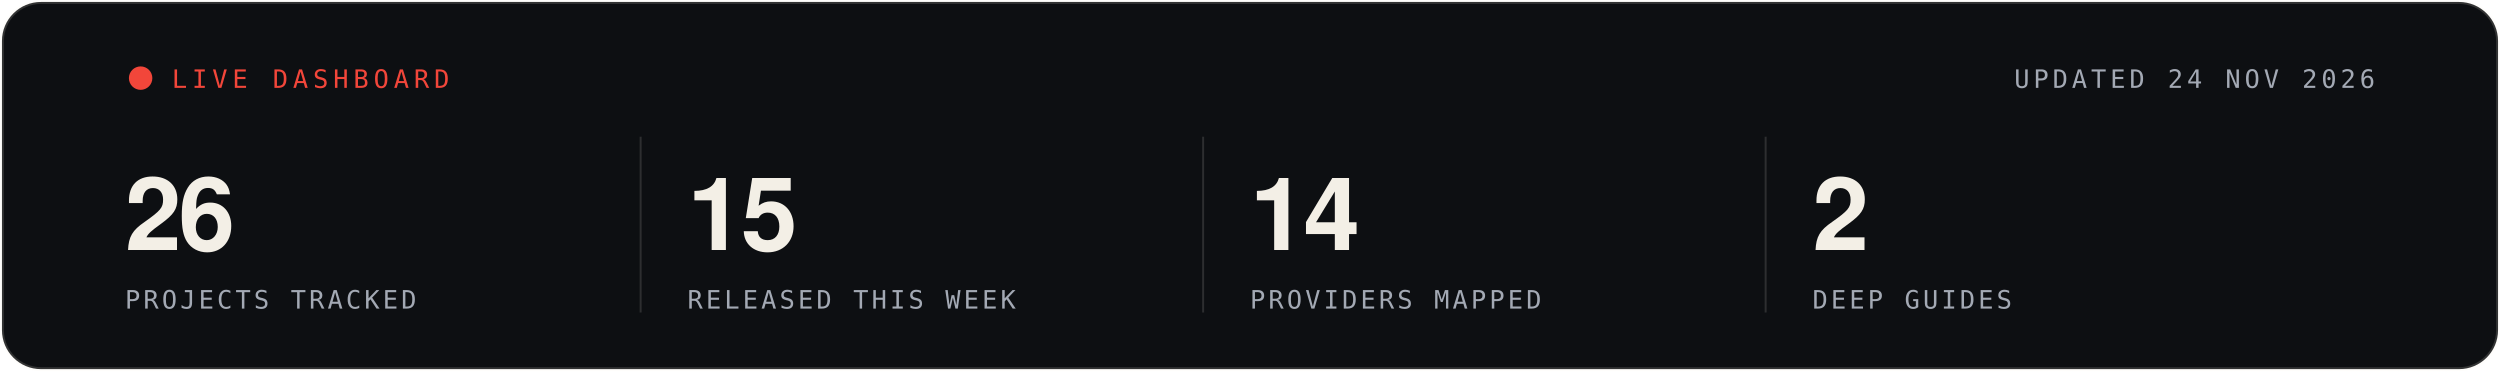
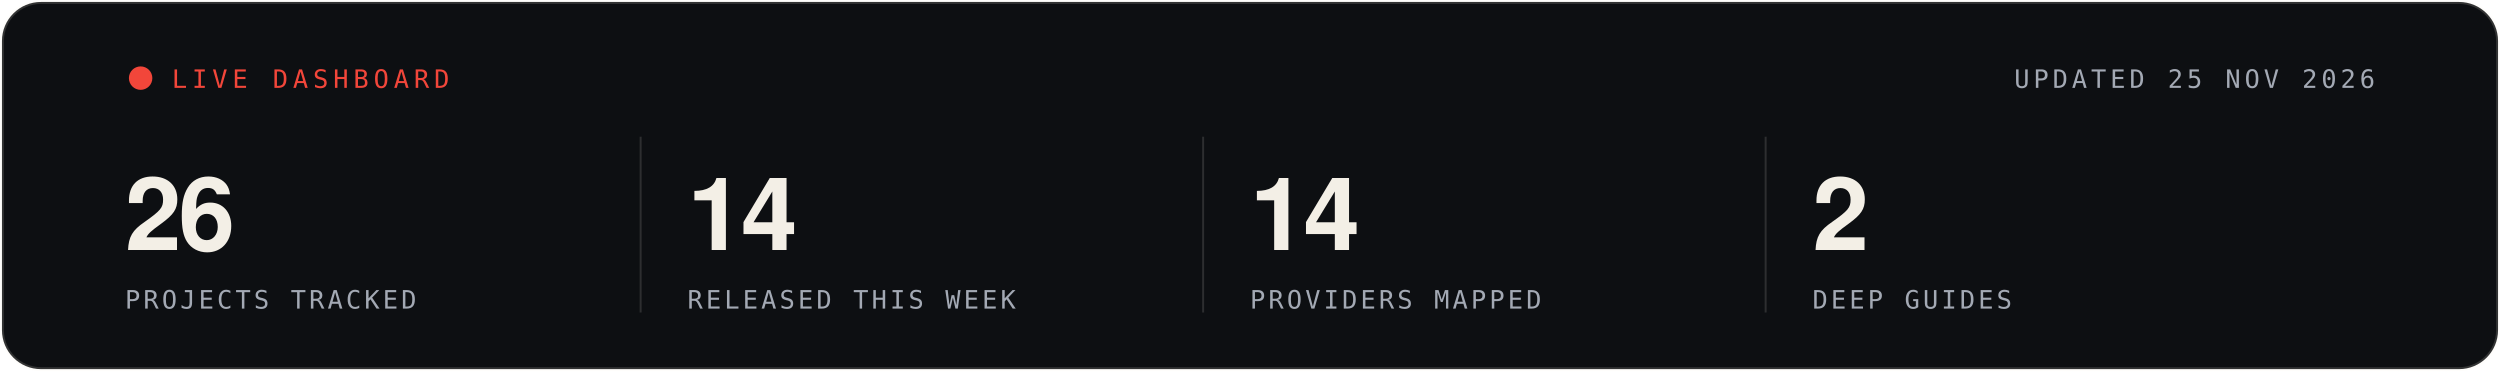
- <svg xmlns="http://www.w3.org/2000/svg" width="1280" height="190" viewBox="0 0 1280 190" role="img" aria-label="Live statistics, updated 24 NOV 2026">
+ <svg xmlns="http://www.w3.org/2000/svg" width="1280" height="190" viewBox="0 0 1280 190" role="img" aria-label="Live statistics, updated 25 NOV 2026">
  <rect x="1" y="1" width="1278" height="188" rx="20" fill="#0D0F12" stroke="rgba(243,239,230,0.16)" stroke-width="2" />
  <g font-family="'Segoe UI', 'Helvetica Neue', Helvetica, Arial, sans-serif">
    <circle cx="72" cy="40" r="6" fill="#F2463A">
      <animate attributeName="opacity" values="1;.25;1" dur="1.6s" repeatCount="indefinite" />
    </circle>
    <text x="88" y="45" font-family="ui-monospace, SFMono-Regular, Menlo, Consolas, monospace" font-size="13" letter-spacing="2.5" fill="#F2463A">LIVE DASHBOARD</text>
-     <text x="1216" y="45" text-anchor="end" font-family="ui-monospace, SFMono-Regular, Menlo, Consolas, monospace" font-size="13" letter-spacing="2" fill="#A3A9B4">UPDATED 24 NOV 2026</text>
+     <text x="1216" y="45" text-anchor="end" font-family="ui-monospace, SFMono-Regular, Menlo, Consolas, monospace" font-size="13" letter-spacing="2" fill="#A3A9B4">UPDATED 25 NOV 2026</text>
    <text x="64" y="128" font-size="52" font-weight="700" letter-spacing="-1.5" fill="#F3EFE6">26</text>
    <text x="64" y="158" font-family="ui-monospace, SFMono-Regular, Menlo, Consolas, monospace" font-size="13" letter-spacing="1.6" fill="#A3A9B4">PROJECTS TRACKED</text>
    <line x1="328" x2="328" y1="70" y2="160" stroke="rgba(243,239,230,0.14)" />
-     <text x="352" y="128" font-size="52" font-weight="700" letter-spacing="-1.5" fill="#F3EFE6">15</text>
+     <text x="352" y="128" font-size="52" font-weight="700" letter-spacing="-1.5" fill="#F3EFE6">14</text>
    <text x="352" y="158" font-family="ui-monospace, SFMono-Regular, Menlo, Consolas, monospace" font-size="13" letter-spacing="1.6" fill="#A3A9B4">RELEASED THIS WEEK</text>
    <line x1="616" x2="616" y1="70" y2="160" stroke="rgba(243,239,230,0.14)" />
    <text x="640" y="128" font-size="52" font-weight="700" letter-spacing="-1.5" fill="#F3EFE6">14</text>
    <text x="640" y="158" font-family="ui-monospace, SFMono-Regular, Menlo, Consolas, monospace" font-size="13" letter-spacing="1.6" fill="#A3A9B4">PROVIDERS MAPPED</text>
    <line x1="904" x2="904" y1="70" y2="160" stroke="rgba(243,239,230,0.14)" />
    <text x="928" y="128" font-size="52" font-weight="700" letter-spacing="-1.5" fill="#F3EFE6">2</text>
    <text x="928" y="158" font-family="ui-monospace, SFMono-Regular, Menlo, Consolas, monospace" font-size="13" letter-spacing="1.6" fill="#A3A9B4">DEEP GUIDES</text>
  </g>
</svg>
